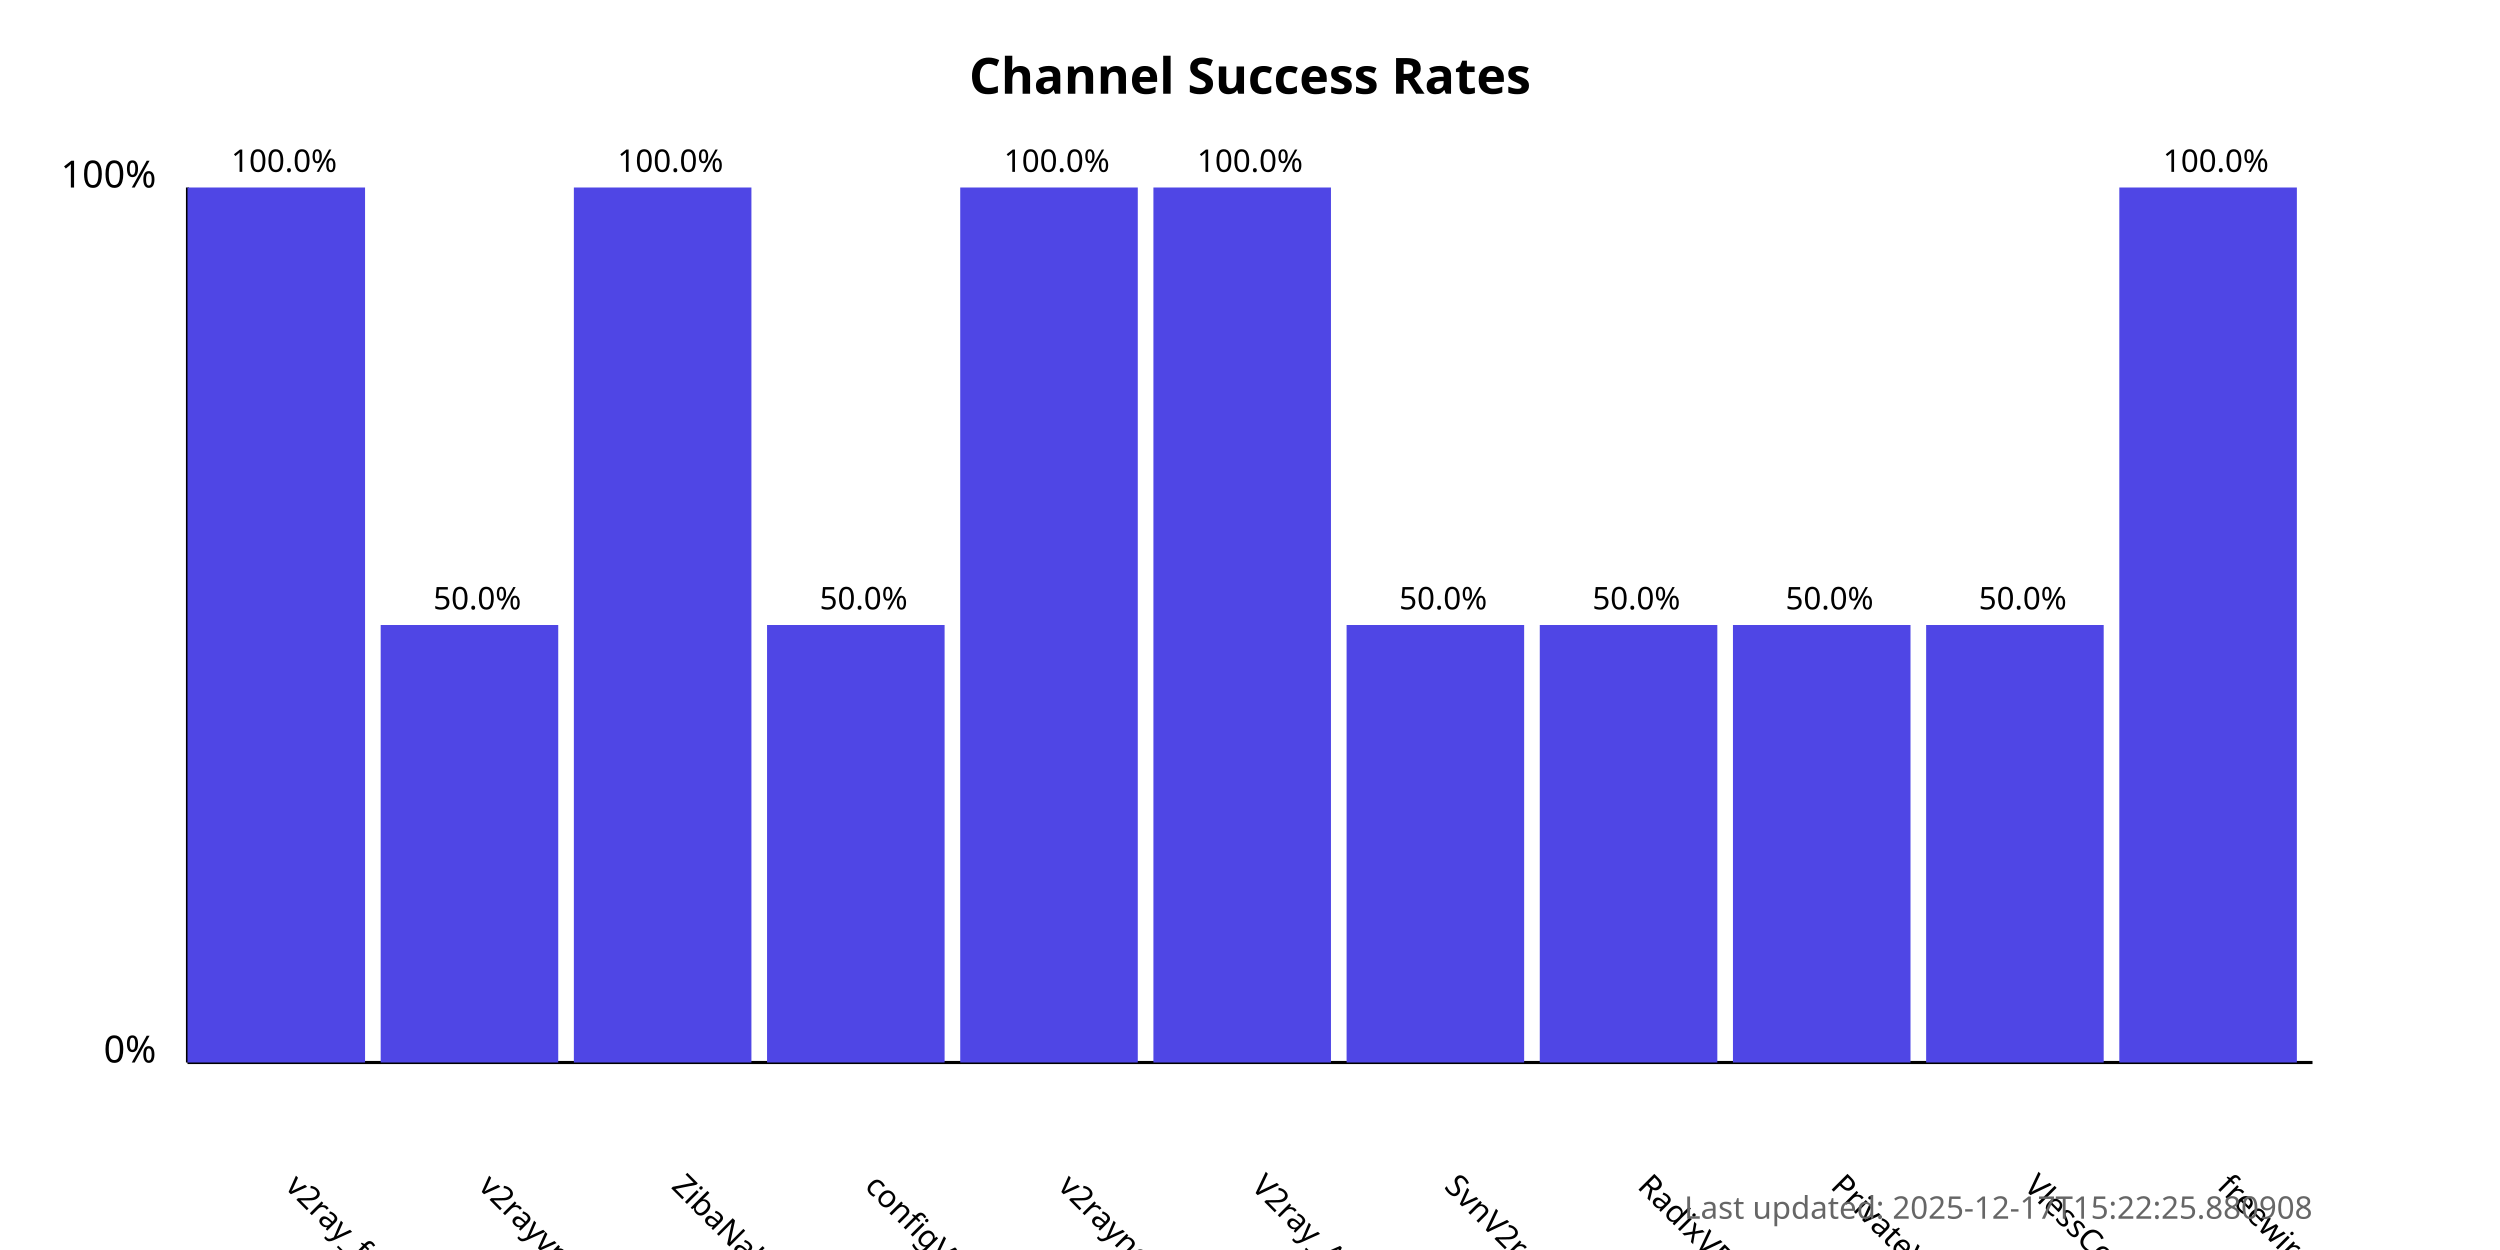
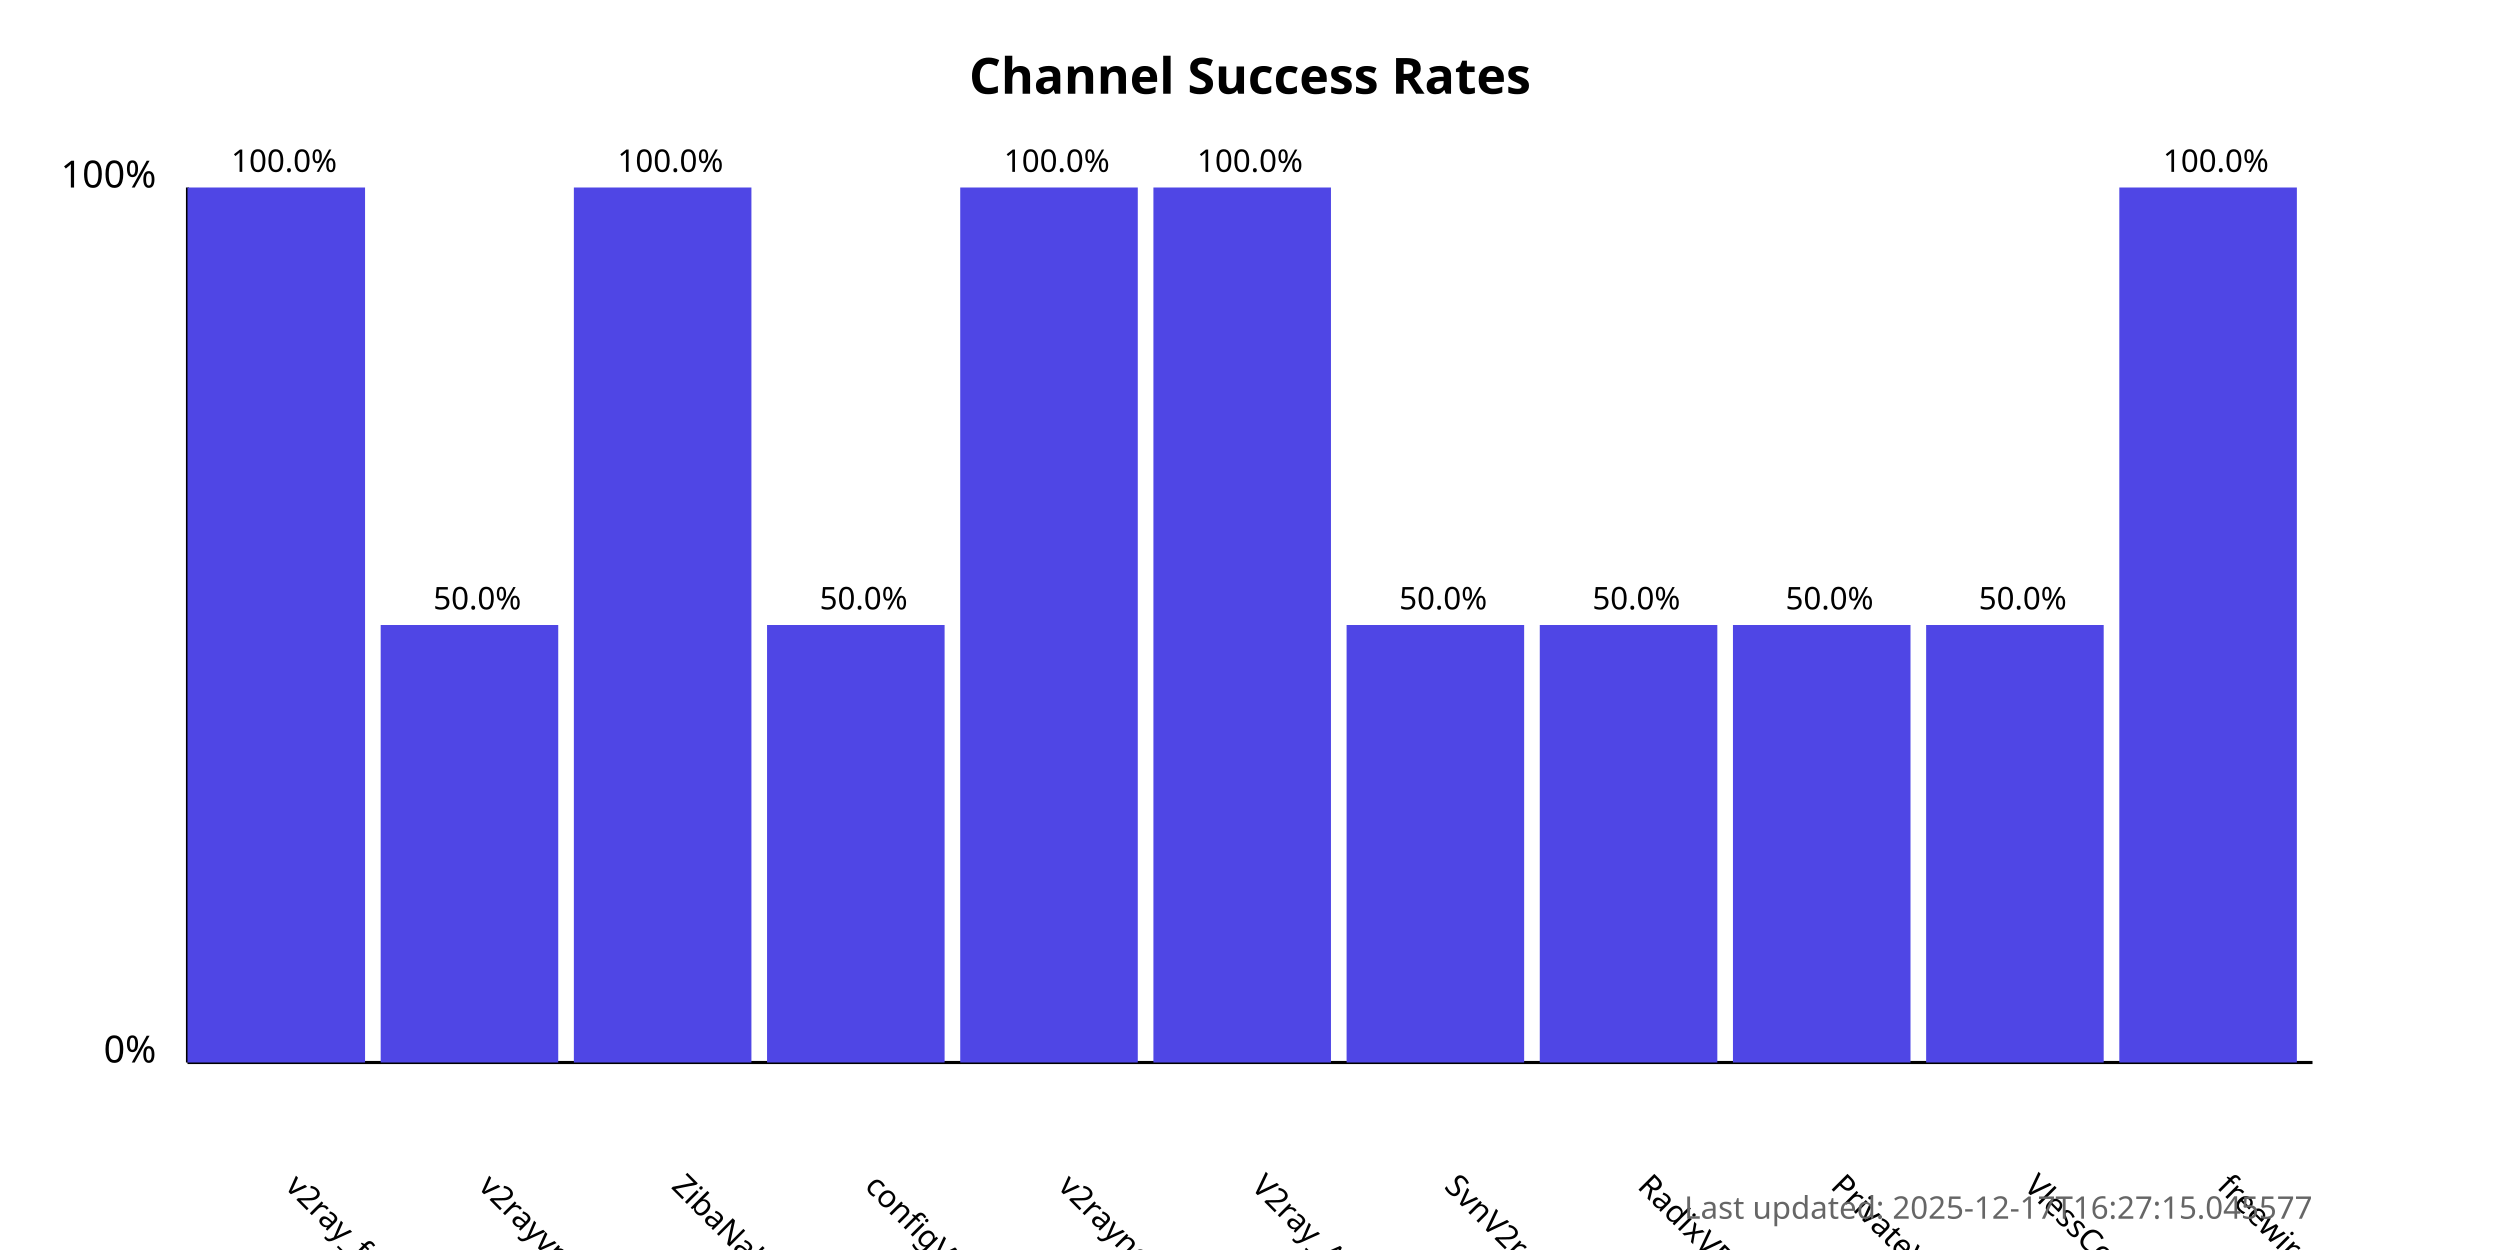
<svg xmlns="http://www.w3.org/2000/svg" width="800" height="400">
  <style>
            .chart-title { font: bold 16px sans-serif; }
            .axis-label { font: 12px sans-serif; }
            .tick-label { font: 10px sans-serif; }
            .bar { fill: #4f46e5; }
            .bar:hover { fill: #6366f1; }
            .timestamp { font: 10px sans-serif; fill: #666; }
        </style>
  <text x="400.0" y="30" text-anchor="middle" class="chart-title">
            Channel Success Rates
        </text>
  <line x1="60" y1="340" x2="60" y2="60" stroke="black" stroke-width="1" />
  <line x1="60" y1="340" x2="740" y2="340" stroke="black" stroke-width="1" />
  <text x="50" y="340" text-anchor="end" class="axis-label">0%</text>
  <text x="50" y="60" text-anchor="end" class="axis-label">100%</text>
  <g>
    <rect x="60" y="60.0" width="56.818" height="280.0" class="bar" />
    <text x="90.909" y="380" transform="rotate(45, 90.90909, 380)" text-anchor="start" class="tick-label">
                v2ray_free_conf
            </text>
    <text x="90.909" y="55.0" text-anchor="middle" class="tick-label">
                100.0%
            </text>
  </g>
  <g>
    <rect x="121.818" y="200.0" width="56.818" height="140.0" class="bar" />
    <text x="152.727" y="380" transform="rotate(45, 152.7273, 380)" text-anchor="start" class="tick-label">
                v2rayvpno
            </text>
    <text x="152.727" y="195.0" text-anchor="middle" class="tick-label">
                50.0%
            </text>
  </g>
  <g>
    <rect x="183.636" y="60.0" width="56.818" height="280.0" class="bar" />
    <text x="214.545" y="380" transform="rotate(45, 214.5455, 380)" text-anchor="start" class="tick-label">
                ZibaNabz
            </text>
    <text x="214.545" y="55.0" text-anchor="middle" class="tick-label">
                100.0%
            </text>
  </g>
  <g>
    <rect x="245.455" y="200.0" width="56.818" height="140.0" class="bar" />
    <text x="276.364" y="380" transform="rotate(45, 276.3636, 380)" text-anchor="start" class="tick-label">
                configV2rayForFree
            </text>
    <text x="276.364" y="195.0" text-anchor="middle" class="tick-label">
                50.0%
            </text>
  </g>
  <g>
    <rect x="307.273" y="60.0" width="56.818" height="280.0" class="bar" />
    <text x="338.182" y="380" transform="rotate(45, 338.1818, 380)" text-anchor="start" class="tick-label">
                v2rayngvpn
            </text>
    <text x="338.182" y="55.0" text-anchor="middle" class="tick-label">
                100.0%
            </text>
  </g>
  <g>
    <rect x="369.091" y="60.0" width="56.818" height="280.0" class="bar" />
    <text x="400.0" y="380" transform="rotate(45, 400.0, 380)" text-anchor="start" class="tick-label">
                V2ray_Alpha
            </text>
    <text x="400.0" y="55.0" text-anchor="middle" class="tick-label">
                100.0%
            </text>
  </g>
  <g>
    <rect x="430.909" y="200.0" width="56.818" height="140.0" class="bar" />
    <text x="461.818" y="380" transform="rotate(45, 461.8182, 380)" text-anchor="start" class="tick-label">
                SvnV2ray
            </text>
    <text x="461.818" y="195.0" text-anchor="middle" class="tick-label">
                50.0%
            </text>
  </g>
  <g>
    <rect x="492.727" y="200.0" width="56.818" height="140.0" class="bar" />
    <text x="523.636" y="380" transform="rotate(45, 523.6364, 380)" text-anchor="start" class="tick-label">
                RadixVPN
            </text>
    <text x="523.636" y="195.0" text-anchor="middle" class="tick-label">
                50.0%
            </text>
  </g>
  <g>
    <rect x="554.545" y="200.0" width="56.818" height="140.0" class="bar" />
    <text x="585.455" y="380" transform="rotate(45, 585.4545, 380)" text-anchor="start" class="tick-label">
                PrivateVPNs
            </text>
    <text x="585.455" y="195.0" text-anchor="middle" class="tick-label">
                50.0%
            </text>
  </g>
  <g>
    <rect x="616.364" y="200.0" width="56.818" height="140.0" class="bar" />
    <text x="647.273" y="380" transform="rotate(45, 647.2727, 380)" text-anchor="start" class="tick-label">
                VlessConfig
            </text>
    <text x="647.273" y="195.0" text-anchor="middle" class="tick-label">
                50.0%
            </text>
  </g>
  <g>
    <rect x="678.182" y="60.0" width="56.818" height="280.0" class="bar" />
    <text x="709.091" y="380" transform="rotate(45, 709.0909, 380)" text-anchor="start" class="tick-label">
                freewireguard
            </text>
    <text x="709.091" y="55.0" text-anchor="middle" class="tick-label">
                100.0%
            </text>
  </g>
  <text x="740" y="390" text-anchor="end" class="timestamp">
-             Last updated: 2025-12-17T15:22:25.880908
+             Last updated: 2025-12-17T16:27:15.045577
        </text>
</svg>
